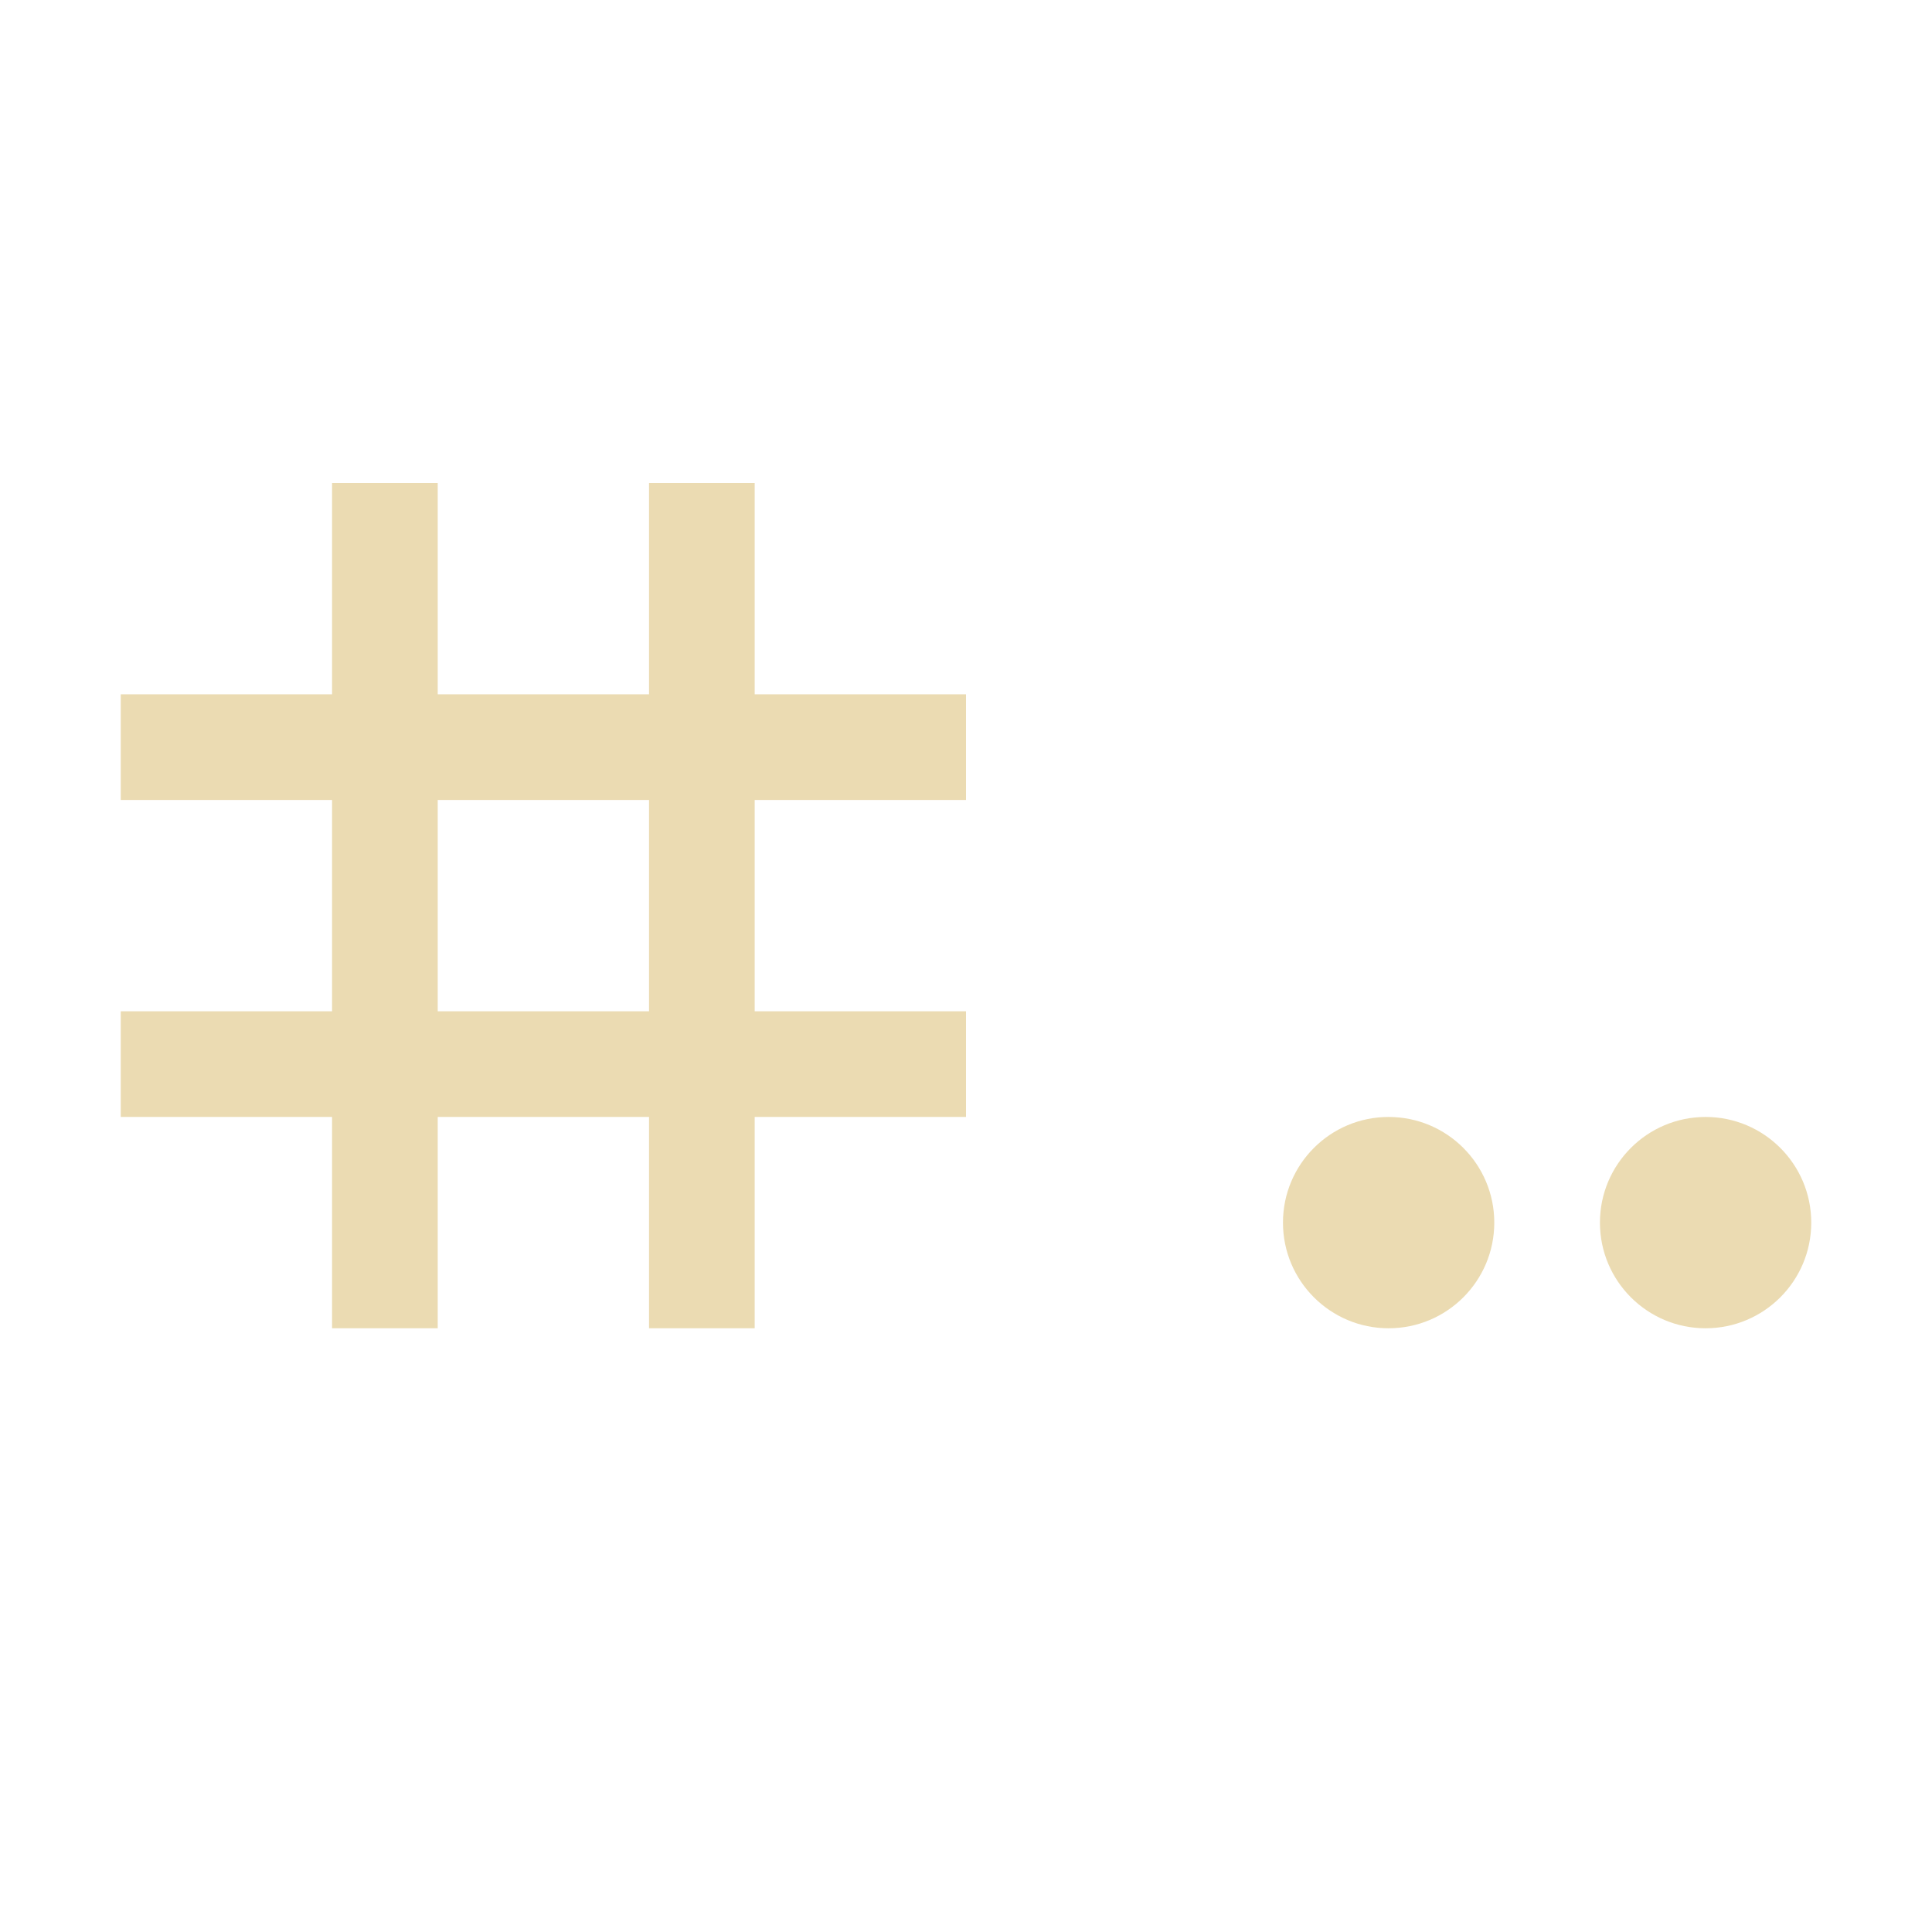
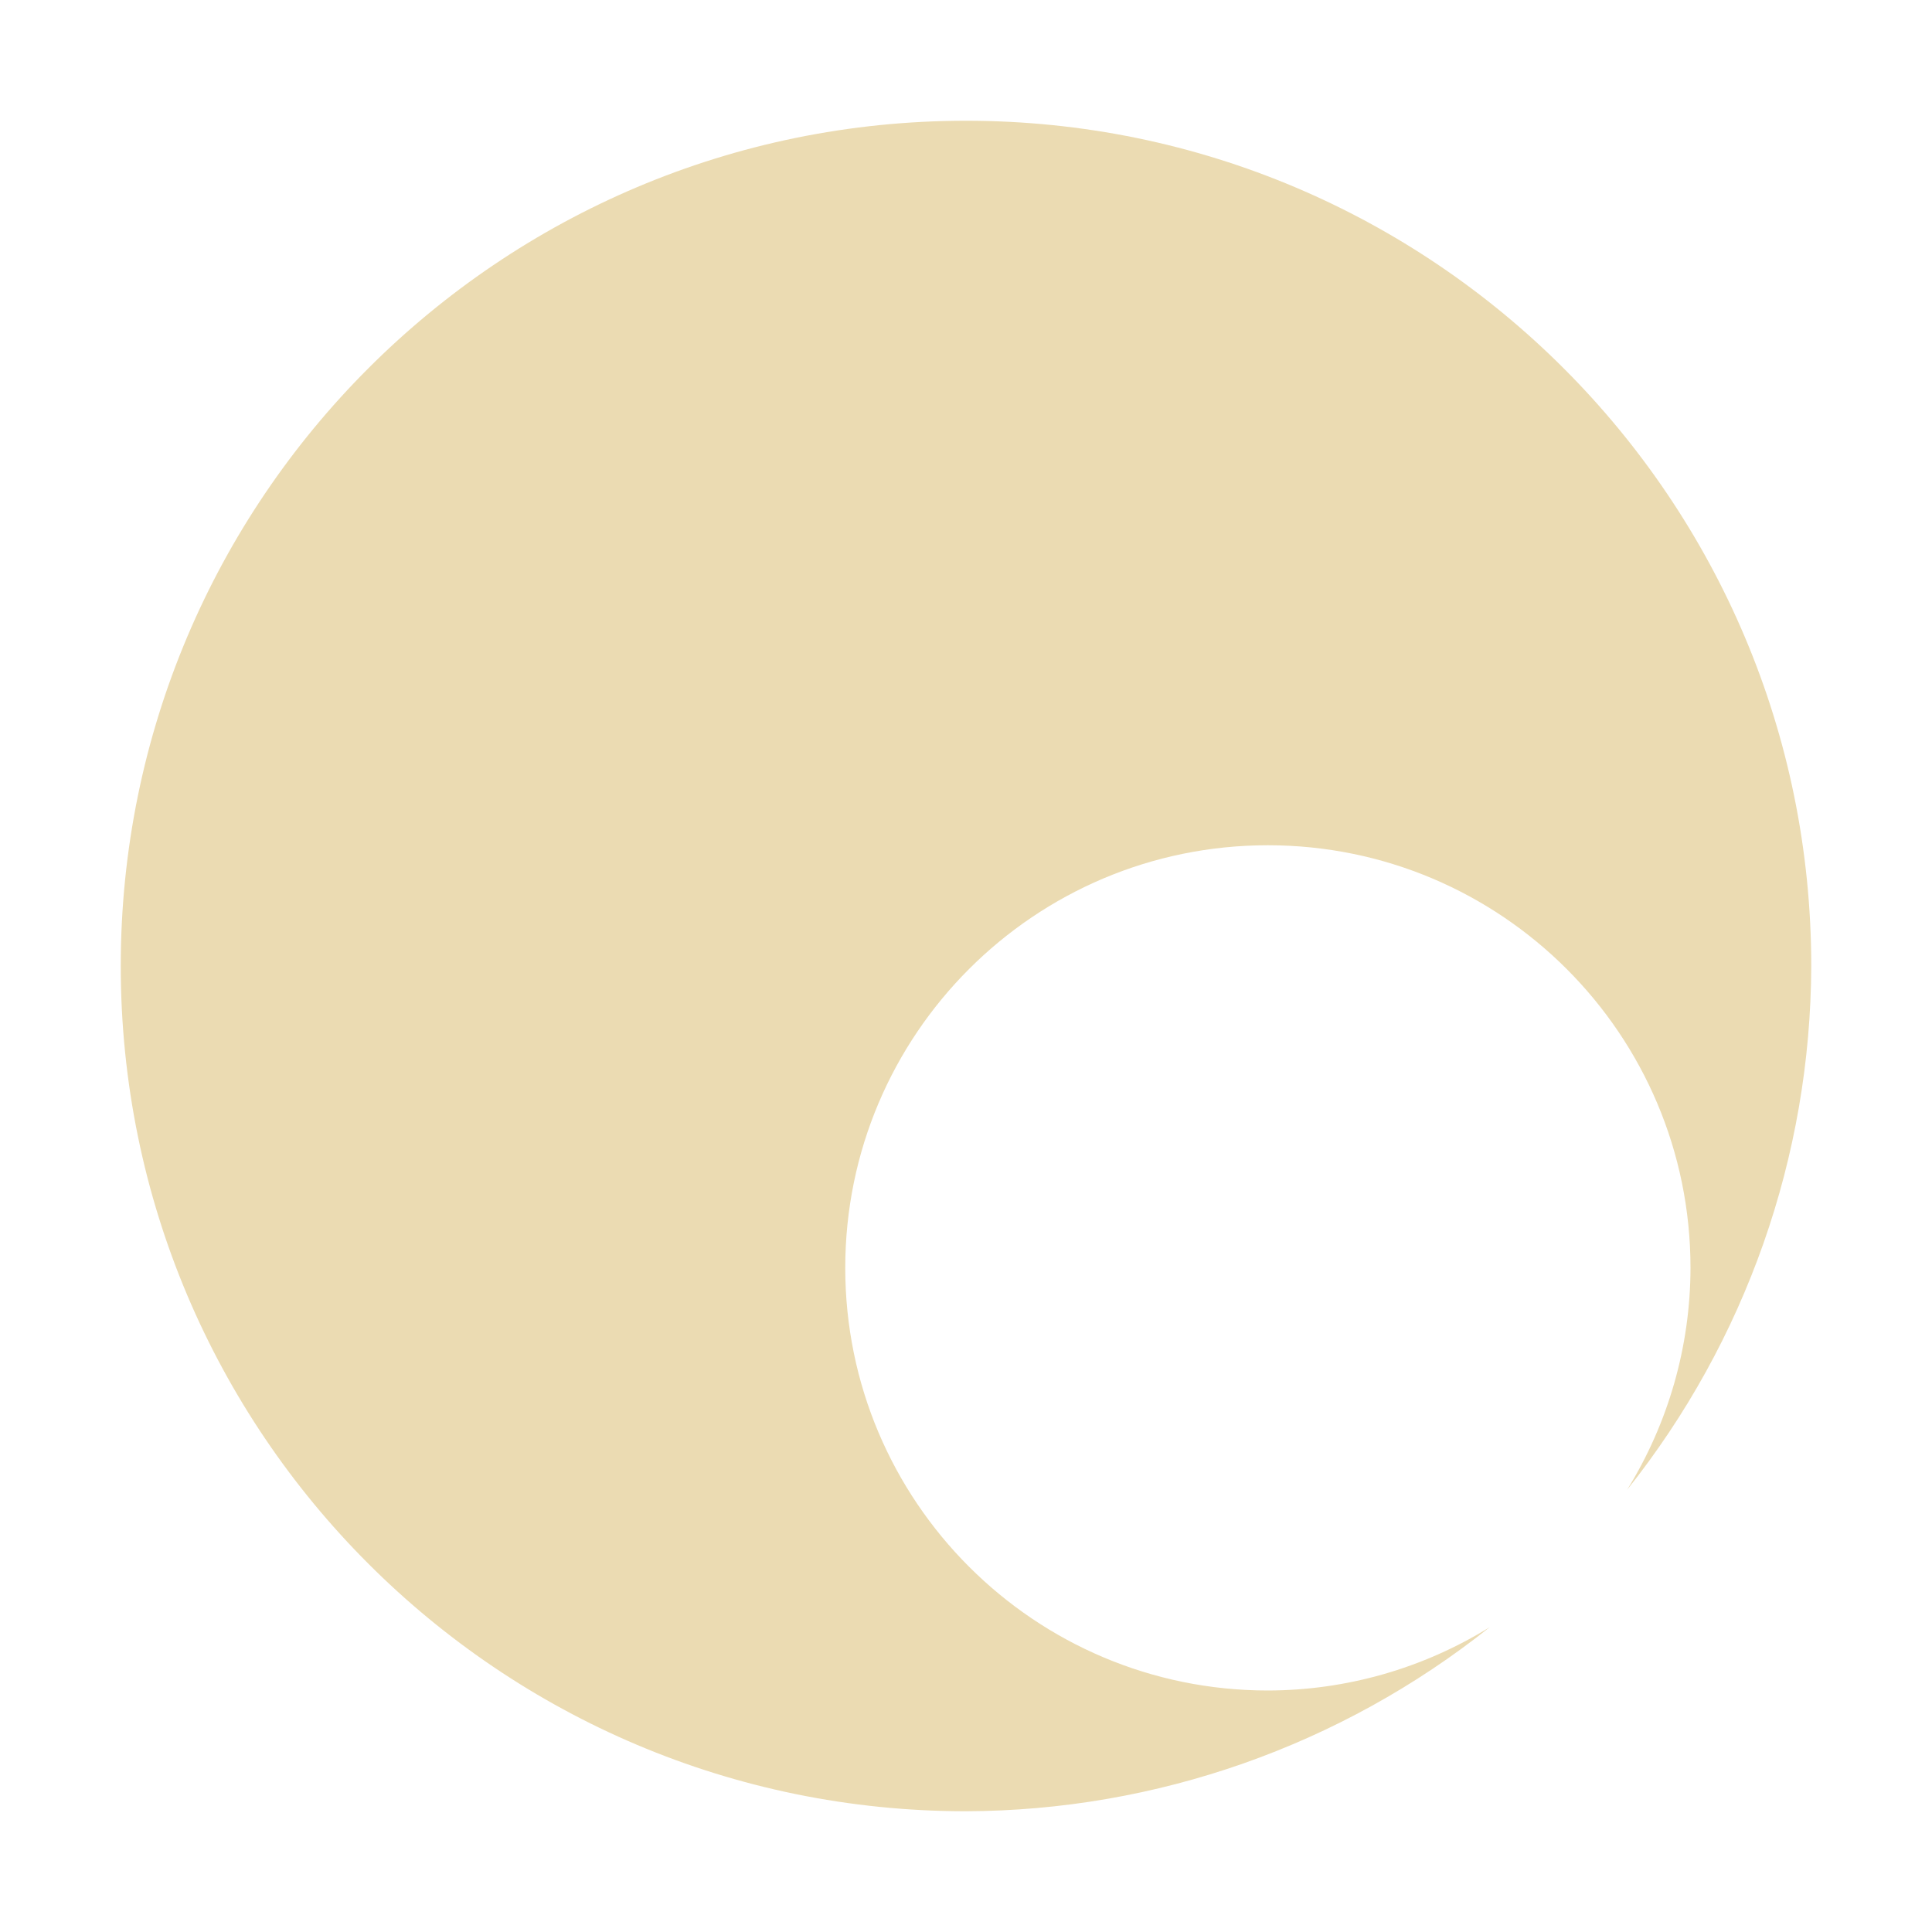
<svg xmlns="http://www.w3.org/2000/svg" width="16" height="16" version="1.1">
  <defs>
-     <style id="current-color-scheme" type="text/css">
-    .ColorScheme-Text { color:#ebdbb2; } .ColorScheme-Highlight { color:#458588; }
-   </style>
-     <linearGradient id="arrongin" x1="0%" x2="0%" y1="0%" y2="100%">
-       <stop offset="0%" style="stop-color:#d79921; stop-opacity:1" />
-       <stop offset="100%" style="stop-color:#b57614; stop-opacity:1" />
-     </linearGradient>
-     <linearGradient id="aurora" x1="0%" x2="0%" y1="0%" y2="100%">
-       <stop offset="0%" style="stop-color:#83a598; stop-opacity:1" />
-       <stop offset="100%" style="stop-color:#b16286; stop-opacity:1" />
-     </linearGradient>
-     <linearGradient id="fitdance" x1="0%" x2="0%" y1="0%" y2="100%">
-       <stop offset="0%" style="stop-color:#8ec07c; stop-opacity:1" />
-       <stop offset="100%" style="stop-color:#458588; stop-opacity:1" />
-     </linearGradient>
-     <linearGradient id="oomox" x1="0%" x2="0%" y1="0%" y2="100%">
-       <stop offset="0%" style="stop-color:#458588; stop-opacity:1" />
-       <stop offset="100%" style="stop-color:#928374; stop-opacity:1" />
-     </linearGradient>
-     <linearGradient id="rainblue" x1="0%" x2="0%" y1="0%" y2="100%">
-       <stop offset="0%" style="stop-color:#b8bb26; stop-opacity:1" />
-       <stop offset="100%" style="stop-color:#076678; stop-opacity:1" />
-     </linearGradient>
-     <linearGradient id="sunrise" x1="0%" x2="0%" y1="0%" y2="100%">
-       <stop offset="0%" style="stop-color: #fe8019; stop-opacity:1" />
-       <stop offset="100%" style="stop-color: #fabd2f; stop-opacity:1" />
-     </linearGradient>
-     <linearGradient id="telinkrin" x1="0%" x2="0%" y1="0%" y2="100%">
-       <stop offset="0%" style="stop-color: #83a598; stop-opacity:1" />
-       <stop offset="100%" style="stop-color: #83a598; stop-opacity:1" />
-     </linearGradient>
-     <linearGradient id="60spsycho" x1="0%" x2="0%" y1="0%" y2="100%">
-       <stop offset="0%" style="stop-color: #fb4934; stop-opacity:1" />
-       <stop offset="25%" style="stop-color: #fabd2f; stop-opacity:1" />
-       <stop offset="50%" style="stop-color: #fe8019; stop-opacity:1" />
-       <stop offset="100%" style="stop-color: #689d6a; stop-opacity:1" />
-     </linearGradient>
-     <linearGradient id="90ssummer" x1="0%" x2="0%" y1="0%" y2="100%">
-       <stop offset="0%" style="stop-color: #b16286; stop-opacity:1" />
-       <stop offset="20%" style="stop-color: #8ec07c; stop-opacity:1" />
-       <stop offset="50%" style="stop-color: #fabd2f; stop-opacity:1" />
-       <stop offset="100%" style="stop-color: #458588; stop-opacity:1" />
-     </linearGradient>
-     <linearGradient id="cyberneon" x1="0%" x2="0%" y1="0%" y2="100%">
-       <stop offset="0" style="stop-color:#83a598; stop-opacity:1" />
-       <stop offset="1" style="stop-color:#b16286; stop-opacity:1" />
-     </linearGradient>
+     <style id="current-color-scheme" type="text/css">.ColorScheme-Text { color:#ebdbb2; } .ColorScheme-Highlight { color:#458588; }</style>
  </defs>
-   <g transform="matrix(0.0875,0,0,0.0875,-49.18737,-39.45056)" style="fill:currentColor" class="ColorScheme-Text">
-     <path d="m 593.57,496.578 v 20 h -20 v 10 h 20 v 20 h -20 v 10 h 20 v 20 h 10 v -20 h 20 v 20 h 10 v -20 h 20 v -10 h -20 v -20 h 20 v -10 h -20 v -20 h -10 v 20 h -20 v -20 z m 10,30 h 20 v 20 h -20 z" style="fill:currentColor" class="ColorScheme-Text" />
-     <rect width="20" height="20" x="713.57" y="556.58" rx="10" style="fill:currentColor" class="ColorScheme-Text" />
-     <rect width="20" height="20" x="683.57" y="556.58" rx="10" style="fill:currentColor" class="ColorScheme-Text" />
-   </g>
+   <path class="ColorScheme-Text" d="m8 1c-3.866 0-7 3.134-7 7-1.7e-7 3.866 3.134 7 7 7 1.576-0.005 3.105-0.543 4.338-1.525-0.552 0.342-1.188 0.524-1.838 0.525-1.933 0-3.5-1.567-3.5-3.5 0-1.933 1.567-3.5 3.5-3.5 1.933-1e-7 3.5 1.567 3.5 3.5-0.001 0.649-0.183 1.286-0.525 1.838 0.982-1.233 1.52-2.761 1.525-4.338 0-3.866-3.134-7-7-7z" fill="currentColor" />
</svg>
